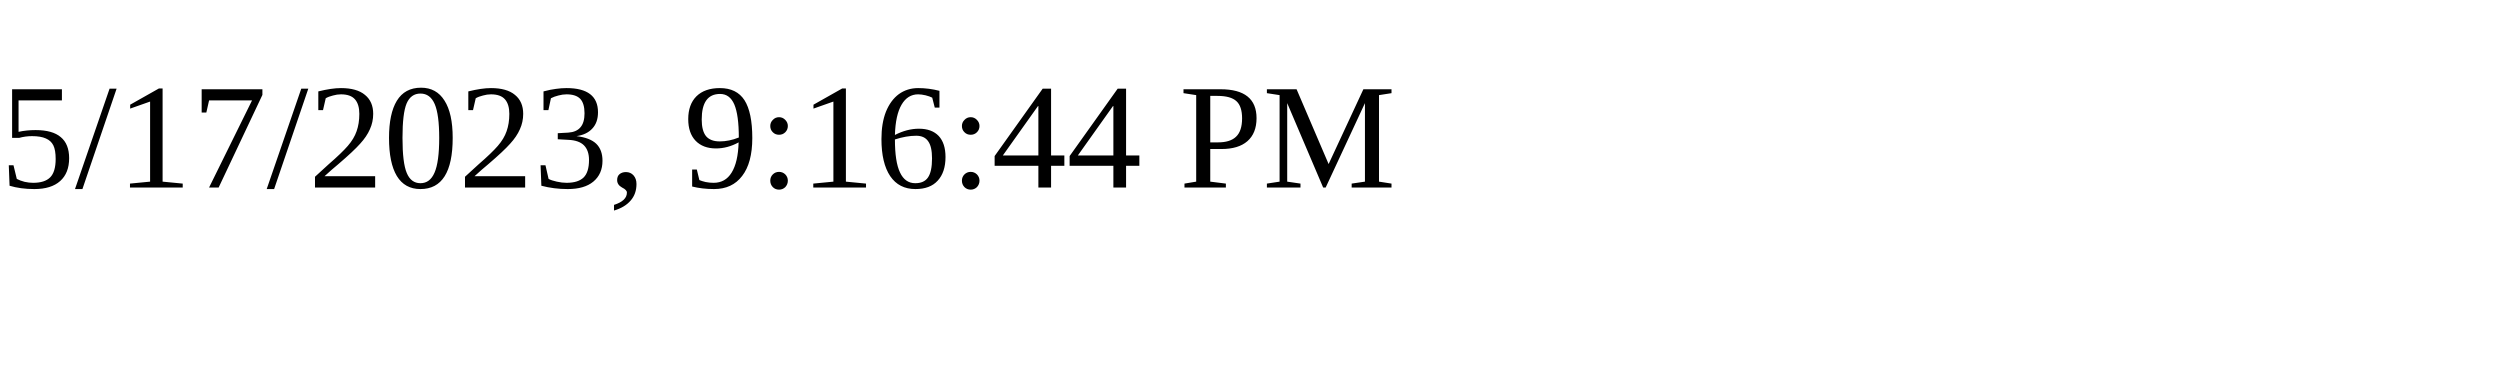
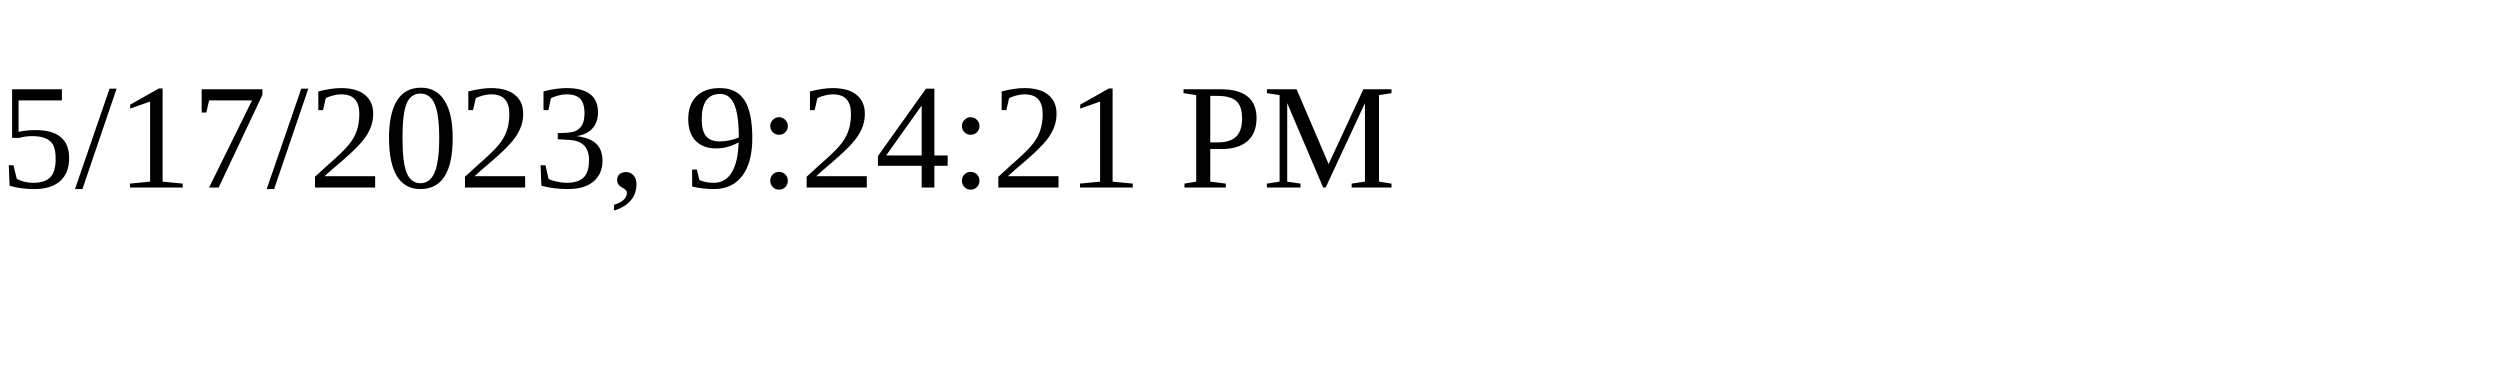
<svg xmlns="http://www.w3.org/2000/svg" height="30" width="200">
-   <text x="0" y="15">5/17/2023, 9:16:44 PM</text>
+   <text x="0" y="15">5/17/2023, 9:24:21 PM</text>
</svg>
